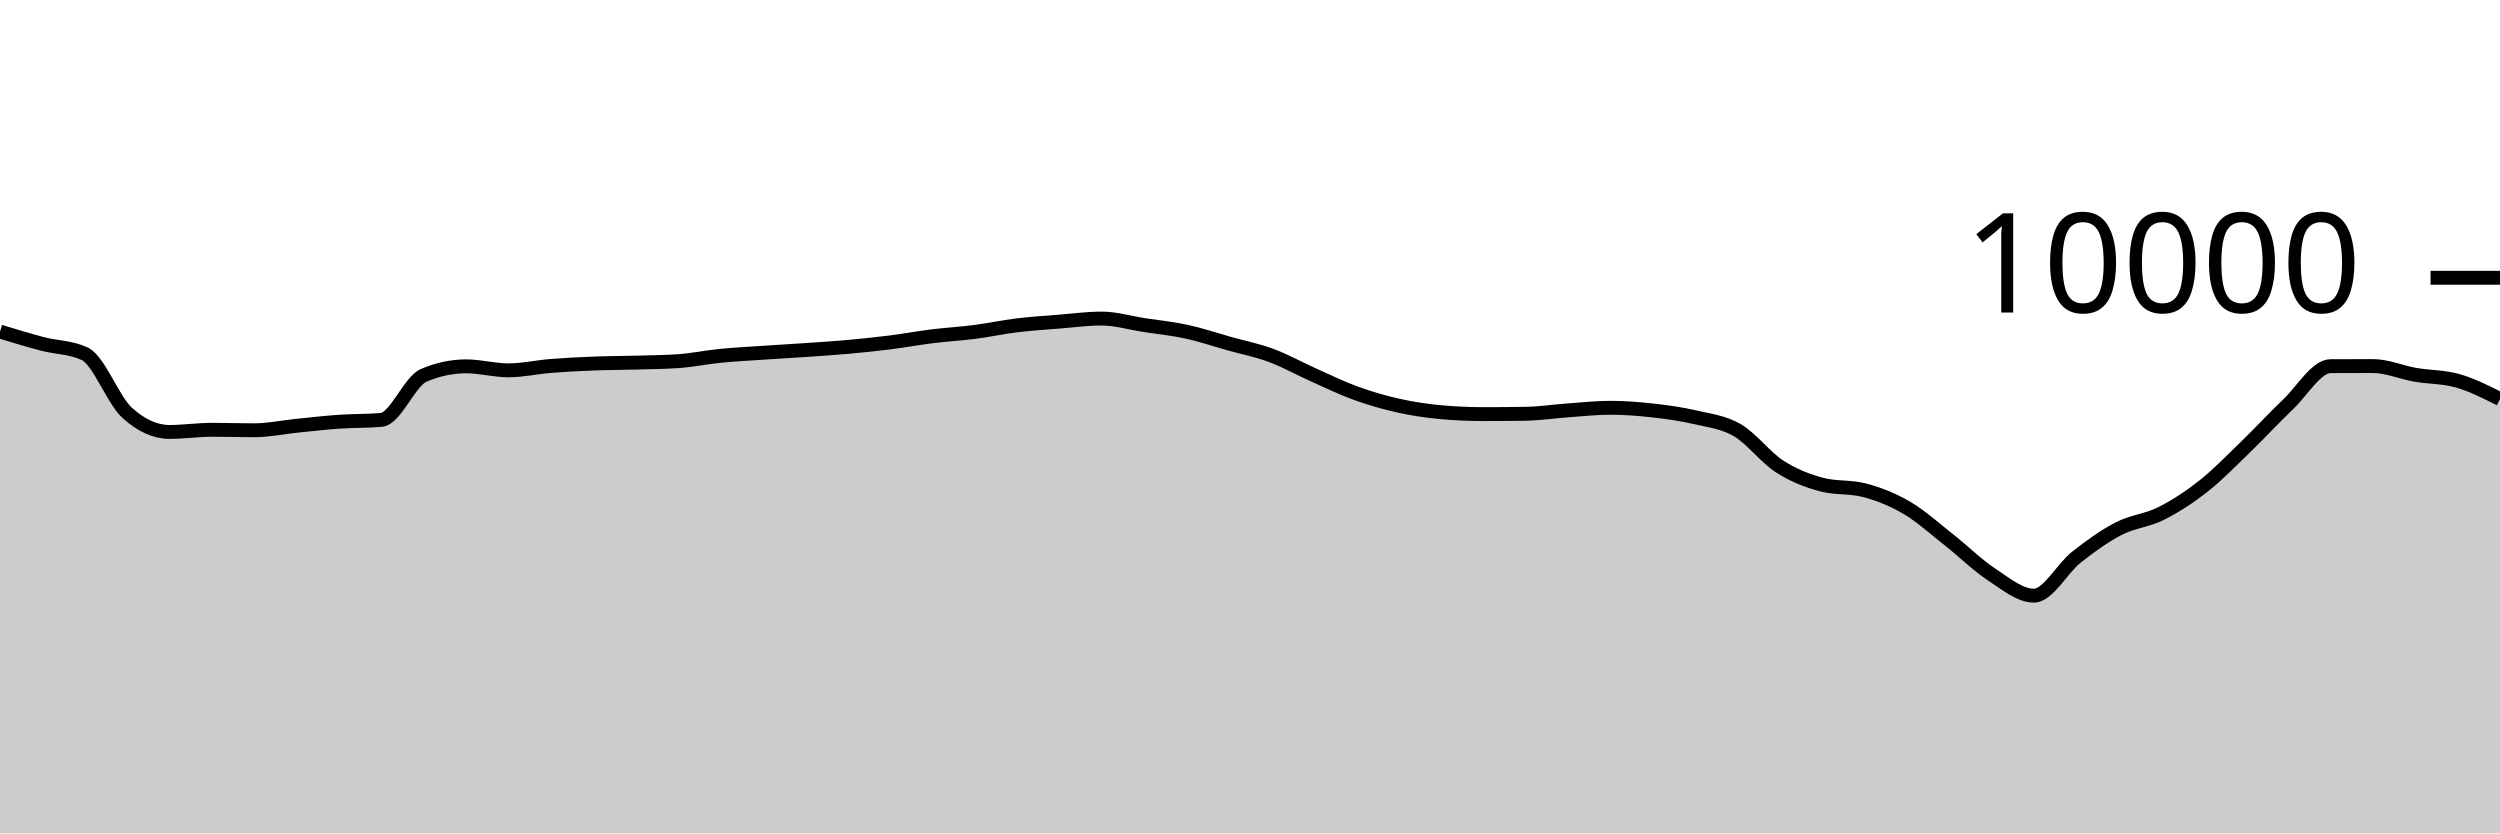
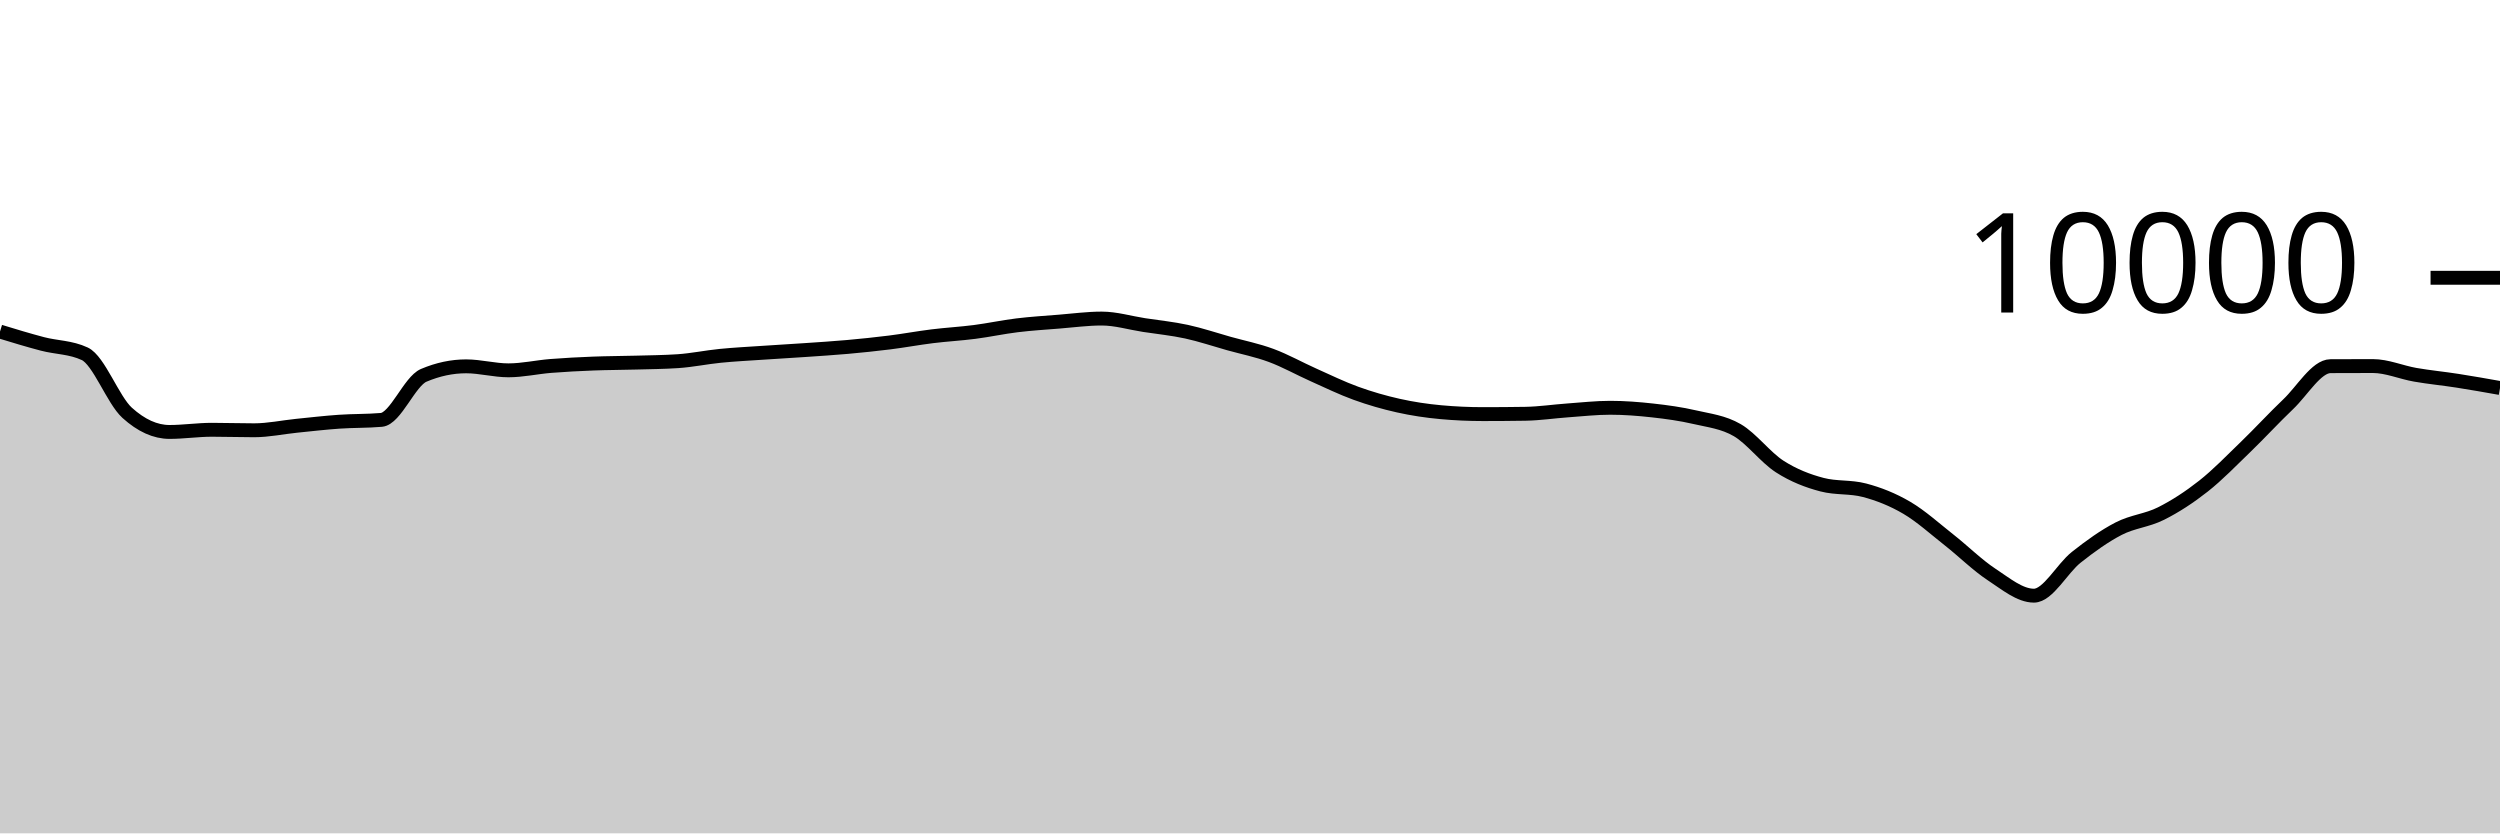
<svg xmlns="http://www.w3.org/2000/svg" viewBox="0 0 180 60">
  <g transform="translate(0,20)">
-     <path class="area" fill="rgba(0, 0, 0, 0.2)" d="M0,3.872C1.017,4.183,2.034,4.493,3.051,4.76C4.068,5.027,5.085,4.997,6.102,5.472C7.119,5.947,8.136,8.8,9.153,9.72C10.169,10.64,11.186,11.1,12.203,11.1C13.22,11.1,14.237,10.944,15.254,10.944C16.271,10.944,17.288,10.98,18.305,10.98C19.322,10.98,20.339,10.759,21.356,10.656C22.373,10.553,23.39,10.435,24.407,10.364C25.424,10.293,26.441,10.32,27.458,10.232C28.475,10.144,29.492,7.456,30.508,7.024C31.525,6.592,32.542,6.376,33.559,6.376C34.576,6.376,35.593,6.664,36.61,6.664C37.627,6.664,38.644,6.429,39.661,6.348C40.678,6.267,41.695,6.216,42.712,6.176C43.729,6.136,44.746,6.137,45.763,6.108C46.78,6.079,47.797,6.073,48.814,6.004C49.831,5.935,50.847,5.721,51.864,5.62C52.881,5.519,53.898,5.469,54.915,5.4C55.932,5.331,56.949,5.274,57.966,5.204C58.983,5.134,60,5.071,61.017,4.98C62.034,4.889,63.051,4.784,64.068,4.656C65.085,4.528,66.102,4.338,67.119,4.212C68.136,4.086,69.153,4.031,70.169,3.9C71.186,3.769,72.203,3.548,73.22,3.424C74.237,3.3,75.254,3.237,76.271,3.156C77.288,3.075,78.305,2.936,79.322,2.936C80.339,2.936,81.356,3.247,82.373,3.404C83.39,3.561,84.407,3.659,85.424,3.88C86.441,4.101,87.458,4.447,88.475,4.732C89.492,5.017,90.508,5.215,91.525,5.592C92.542,5.969,93.559,6.542,94.576,6.996C95.593,7.45,96.61,7.948,97.627,8.316C98.644,8.684,99.661,8.977,100.678,9.204C101.695,9.431,102.712,9.583,103.729,9.676C104.746,9.769,105.763,9.816,106.78,9.816C107.797,9.816,108.814,9.808,109.831,9.792C110.847,9.776,111.864,9.62,112.881,9.548C113.898,9.476,114.915,9.36,115.932,9.36C116.949,9.36,117.966,9.439,118.983,9.552C120,9.665,121.017,9.803,122.034,10.04C123.051,10.277,124.068,10.381,125.085,10.972C126.102,11.563,127.119,12.934,128.136,13.588C129.153,14.242,130.169,14.629,131.186,14.896C132.203,15.163,133.22,15.029,134.237,15.296C135.254,15.563,136.271,15.963,137.288,16.56C138.305,17.157,139.322,18.08,140.339,18.88C141.356,19.68,142.373,20.692,143.39,21.36C144.407,22.028,145.424,22.888,146.441,22.888C147.458,22.888,148.475,20.928,149.492,20.124C150.508,19.32,151.525,18.589,152.542,18.064C153.559,17.539,154.576,17.486,155.593,16.976C156.61,16.466,157.627,15.805,158.644,15.004C159.661,14.203,160.678,13.151,161.695,12.168C162.712,11.185,163.729,10.075,164.746,9.108C165.763,8.141,166.78,6.369,167.797,6.364C168.814,6.359,169.831,6.356,170.847,6.356C171.864,6.356,172.881,6.807,173.898,6.984C174.915,7.161,175.932,7.128,176.949,7.416C177.966,7.704,178.983,8.218,180,8.732L180,40C178.983,40,177.966,40,176.949,40C175.932,40,174.915,40,173.898,40C172.881,40,171.864,40,170.847,40C169.831,40,168.814,40,167.797,40C166.78,40,165.763,40,164.746,40C163.729,40,162.712,40,161.695,40C160.678,40,159.661,40,158.644,40C157.627,40,156.61,40,155.593,40C154.576,40,153.559,40,152.542,40C151.525,40,150.508,40,149.492,40C148.475,40,147.458,40,146.441,40C145.424,40,144.407,40,143.39,40C142.373,40,141.356,40,140.339,40C139.322,40,138.305,40,137.288,40C136.271,40,135.254,40,134.237,40C133.22,40,132.203,40,131.186,40C130.169,40,129.153,40,128.136,40C127.119,40,126.102,40,125.085,40C124.068,40,123.051,40,122.034,40C121.017,40,120,40,118.983,40C117.966,40,116.949,40,115.932,40C114.915,40,113.898,40,112.881,40C111.864,40,110.847,40,109.831,40C108.814,40,107.797,40,106.78,40C105.763,40,104.746,40,103.729,40C102.712,40,101.695,40,100.678,40C99.661,40,98.644,40,97.627,40C96.61,40,95.593,40,94.576,40C93.559,40,92.542,40,91.525,40C90.508,40,89.492,40,88.475,40C87.458,40,86.441,40,85.424,40C84.407,40,83.39,40,82.373,40C81.356,40,80.339,40,79.322,40C78.305,40,77.288,40,76.271,40C75.254,40,74.237,40,73.22,40C72.203,40,71.186,40,70.169,40C69.153,40,68.136,40,67.119,40C66.102,40,65.085,40,64.068,40C63.051,40,62.034,40,61.017,40C60,40,58.983,40,57.966,40C56.949,40,55.932,40,54.915,40C53.898,40,52.881,40,51.864,40C50.847,40,49.831,40,48.814,40C47.797,40,46.78,40,45.763,40C44.746,40,43.729,40,42.712,40C41.695,40,40.678,40,39.661,40C38.644,40,37.627,40,36.61,40C35.593,40,34.576,40,33.559,40C32.542,40,31.525,40,30.508,40C29.492,40,28.475,40,27.458,40C26.441,40,25.424,40,24.407,40C23.39,40,22.373,40,21.356,40C20.339,40,19.322,40,18.305,40C17.288,40,16.271,40,15.254,40C14.237,40,13.22,40,12.203,40C11.186,40,10.169,40,9.153,40C8.136,40,7.119,40,6.102,40C5.085,40,4.068,40,3.051,40C2.034,40,1.017,40,0,40Z" />
-     <path class="line" stroke="black" fill="none" d="M0,3.872C1.017,4.183,2.034,4.493,3.051,4.76C4.068,5.027,5.085,4.997,6.102,5.472C7.119,5.947,8.136,8.8,9.153,9.72C10.169,10.64,11.186,11.1,12.203,11.1C13.22,11.1,14.237,10.944,15.254,10.944C16.271,10.944,17.288,10.98,18.305,10.98C19.322,10.98,20.339,10.759,21.356,10.656C22.373,10.553,23.39,10.435,24.407,10.364C25.424,10.293,26.441,10.32,27.458,10.232C28.475,10.144,29.492,7.456,30.508,7.024C31.525,6.592,32.542,6.376,33.559,6.376C34.576,6.376,35.593,6.664,36.61,6.664C37.627,6.664,38.644,6.429,39.661,6.348C40.678,6.267,41.695,6.216,42.712,6.176C43.729,6.136,44.746,6.137,45.763,6.108C46.78,6.079,47.797,6.073,48.814,6.004C49.831,5.935,50.847,5.721,51.864,5.62C52.881,5.519,53.898,5.469,54.915,5.4C55.932,5.331,56.949,5.274,57.966,5.204C58.983,5.134,60,5.071,61.017,4.98C62.034,4.889,63.051,4.784,64.068,4.656C65.085,4.528,66.102,4.338,67.119,4.212C68.136,4.086,69.153,4.031,70.169,3.9C71.186,3.769,72.203,3.548,73.22,3.424C74.237,3.3,75.254,3.237,76.271,3.156C77.288,3.075,78.305,2.936,79.322,2.936C80.339,2.936,81.356,3.247,82.373,3.404C83.39,3.561,84.407,3.659,85.424,3.88C86.441,4.101,87.458,4.447,88.475,4.732C89.492,5.017,90.508,5.215,91.525,5.592C92.542,5.969,93.559,6.542,94.576,6.996C95.593,7.45,96.61,7.948,97.627,8.316C98.644,8.684,99.661,8.977,100.678,9.204C101.695,9.431,102.712,9.583,103.729,9.676C104.746,9.769,105.763,9.816,106.78,9.816C107.797,9.816,108.814,9.808,109.831,9.792C110.847,9.776,111.864,9.62,112.881,9.548C113.898,9.476,114.915,9.36,115.932,9.36C116.949,9.36,117.966,9.439,118.983,9.552C120,9.665,121.017,9.803,122.034,10.04C123.051,10.277,124.068,10.381,125.085,10.972C126.102,11.563,127.119,12.934,128.136,13.588C129.153,14.242,130.169,14.629,131.186,14.896C132.203,15.163,133.22,15.029,134.237,15.296C135.254,15.563,136.271,15.963,137.288,16.56C138.305,17.157,139.322,18.08,140.339,18.88C141.356,19.68,142.373,20.692,143.39,21.36C144.407,22.028,145.424,22.888,146.441,22.888C147.458,22.888,148.475,20.928,149.492,20.124C150.508,19.32,151.525,18.589,152.542,18.064C153.559,17.539,154.576,17.486,155.593,16.976C156.61,16.466,157.627,15.805,158.644,15.004C159.661,14.203,160.678,13.151,161.695,12.168C162.712,11.185,163.729,10.075,164.746,9.108C165.763,8.141,166.78,6.369,167.797,6.364C168.814,6.359,169.831,6.356,170.847,6.356C171.864,6.356,172.881,6.807,173.898,6.984C174.915,7.161,175.932,7.128,176.949,7.416C177.966,7.704,178.983,8.218,180,8.732" />
+     <path class="area" fill="rgba(0, 0, 0, 0.2)" d="M0,3.872C1.017,4.183,2.034,4.493,3.051,4.76C4.068,5.027,5.085,4.997,6.102,5.472C7.119,5.947,8.136,8.8,9.153,9.72C10.169,10.64,11.186,11.1,12.203,11.1C13.22,11.1,14.237,10.944,15.254,10.944C16.271,10.944,17.288,10.98,18.305,10.98C19.322,10.98,20.339,10.759,21.356,10.656C22.373,10.553,23.39,10.435,24.407,10.364C25.424,10.293,26.441,10.32,27.458,10.232C28.475,10.144,29.492,7.456,30.508,7.024C31.525,6.592,32.542,6.376,33.559,6.376C34.576,6.376,35.593,6.664,36.61,6.664C37.627,6.664,38.644,6.429,39.661,6.348C40.678,6.267,41.695,6.216,42.712,6.176C43.729,6.136,44.746,6.137,45.763,6.108C46.78,6.079,47.797,6.073,48.814,6.004C49.831,5.935,50.847,5.721,51.864,5.62C52.881,5.519,53.898,5.469,54.915,5.4C55.932,5.331,56.949,5.274,57.966,5.204C58.983,5.134,60,5.071,61.017,4.98C62.034,4.889,63.051,4.784,64.068,4.656C65.085,4.528,66.102,4.338,67.119,4.212C68.136,4.086,69.153,4.031,70.169,3.9C71.186,3.769,72.203,3.548,73.22,3.424C74.237,3.3,75.254,3.237,76.271,3.156C77.288,3.075,78.305,2.936,79.322,2.936C80.339,2.936,81.356,3.247,82.373,3.404C83.39,3.561,84.407,3.659,85.424,3.88C86.441,4.101,87.458,4.447,88.475,4.732C89.492,5.017,90.508,5.215,91.525,5.592C92.542,5.969,93.559,6.542,94.576,6.996C95.593,7.45,96.61,7.948,97.627,8.316C98.644,8.684,99.661,8.977,100.678,9.204C101.695,9.431,102.712,9.583,103.729,9.676C104.746,9.769,105.763,9.816,106.78,9.816C107.797,9.816,108.814,9.808,109.831,9.792C110.847,9.776,111.864,9.62,112.881,9.548C113.898,9.476,114.915,9.36,115.932,9.36C116.949,9.36,117.966,9.439,118.983,9.552C120,9.665,121.017,9.803,122.034,10.04C123.051,10.277,124.068,10.381,125.085,10.972C126.102,11.563,127.119,12.934,128.136,13.588C129.153,14.242,130.169,14.629,131.186,14.896C132.203,15.163,133.22,15.029,134.237,15.296C135.254,15.563,136.271,15.963,137.288,16.56C138.305,17.157,139.322,18.08,140.339,18.88C141.356,19.68,142.373,20.692,143.39,21.36C144.407,22.028,145.424,22.888,146.441,22.888C147.458,22.888,148.475,20.928,149.492,20.124C150.508,19.32,151.525,18.589,152.542,18.064C153.559,17.539,154.576,17.486,155.593,16.976C156.61,16.466,157.627,15.805,158.644,15.004C159.661,14.203,160.678,13.151,161.695,12.168C162.712,11.185,163.729,10.075,164.746,9.108C165.763,8.141,166.78,6.369,167.797,6.364C168.814,6.359,169.831,6.356,170.847,6.356C171.864,6.356,172.881,6.807,173.898,6.984C174.915,7.161,175.932,7.257,176.949,7.416C177.966,7.575,178.983,7.755,180,7.936L180,40C178.983,40,177.966,40,176.949,40C175.932,40,174.915,40,173.898,40C172.881,40,171.864,40,170.847,40C169.831,40,168.814,40,167.797,40C166.78,40,165.763,40,164.746,40C163.729,40,162.712,40,161.695,40C160.678,40,159.661,40,158.644,40C157.627,40,156.61,40,155.593,40C154.576,40,153.559,40,152.542,40C151.525,40,150.508,40,149.492,40C148.475,40,147.458,40,146.441,40C145.424,40,144.407,40,143.39,40C142.373,40,141.356,40,140.339,40C139.322,40,138.305,40,137.288,40C136.271,40,135.254,40,134.237,40C133.22,40,132.203,40,131.186,40C130.169,40,129.153,40,128.136,40C127.119,40,126.102,40,125.085,40C124.068,40,123.051,40,122.034,40C121.017,40,120,40,118.983,40C117.966,40,116.949,40,115.932,40C114.915,40,113.898,40,112.881,40C111.864,40,110.847,40,109.831,40C108.814,40,107.797,40,106.78,40C105.763,40,104.746,40,103.729,40C102.712,40,101.695,40,100.678,40C99.661,40,98.644,40,97.627,40C96.61,40,95.593,40,94.576,40C93.559,40,92.542,40,91.525,40C90.508,40,89.492,40,88.475,40C87.458,40,86.441,40,85.424,40C84.407,40,83.39,40,82.373,40C81.356,40,80.339,40,79.322,40C78.305,40,77.288,40,76.271,40C75.254,40,74.237,40,73.22,40C72.203,40,71.186,40,70.169,40C69.153,40,68.136,40,67.119,40C66.102,40,65.085,40,64.068,40C63.051,40,62.034,40,61.017,40C60,40,58.983,40,57.966,40C56.949,40,55.932,40,54.915,40C53.898,40,52.881,40,51.864,40C50.847,40,49.831,40,48.814,40C47.797,40,46.78,40,45.763,40C44.746,40,43.729,40,42.712,40C41.695,40,40.678,40,39.661,40C38.644,40,37.627,40,36.61,40C35.593,40,34.576,40,33.559,40C32.542,40,31.525,40,30.508,40C29.492,40,28.475,40,27.458,40C26.441,40,25.424,40,24.407,40C23.39,40,22.373,40,21.356,40C20.339,40,19.322,40,18.305,40C17.288,40,16.271,40,15.254,40C14.237,40,13.22,40,12.203,40C11.186,40,10.169,40,9.153,40C8.136,40,7.119,40,6.102,40C5.085,40,4.068,40,3.051,40C2.034,40,1.017,40,0,40Z" />
+     <path class="line" stroke="black" fill="none" d="M0,3.872C1.017,4.183,2.034,4.493,3.051,4.76C4.068,5.027,5.085,4.997,6.102,5.472C7.119,5.947,8.136,8.8,9.153,9.72C10.169,10.64,11.186,11.1,12.203,11.1C13.22,11.1,14.237,10.944,15.254,10.944C16.271,10.944,17.288,10.98,18.305,10.98C19.322,10.98,20.339,10.759,21.356,10.656C22.373,10.553,23.39,10.435,24.407,10.364C25.424,10.293,26.441,10.32,27.458,10.232C28.475,10.144,29.492,7.456,30.508,7.024C31.525,6.592,32.542,6.376,33.559,6.376C34.576,6.376,35.593,6.664,36.61,6.664C37.627,6.664,38.644,6.429,39.661,6.348C40.678,6.267,41.695,6.216,42.712,6.176C43.729,6.136,44.746,6.137,45.763,6.108C46.78,6.079,47.797,6.073,48.814,6.004C49.831,5.935,50.847,5.721,51.864,5.62C52.881,5.519,53.898,5.469,54.915,5.4C55.932,5.331,56.949,5.274,57.966,5.204C58.983,5.134,60,5.071,61.017,4.98C62.034,4.889,63.051,4.784,64.068,4.656C65.085,4.528,66.102,4.338,67.119,4.212C68.136,4.086,69.153,4.031,70.169,3.9C71.186,3.769,72.203,3.548,73.22,3.424C74.237,3.3,75.254,3.237,76.271,3.156C77.288,3.075,78.305,2.936,79.322,2.936C80.339,2.936,81.356,3.247,82.373,3.404C83.39,3.561,84.407,3.659,85.424,3.88C86.441,4.101,87.458,4.447,88.475,4.732C89.492,5.017,90.508,5.215,91.525,5.592C92.542,5.969,93.559,6.542,94.576,6.996C95.593,7.45,96.61,7.948,97.627,8.316C98.644,8.684,99.661,8.977,100.678,9.204C101.695,9.431,102.712,9.583,103.729,9.676C104.746,9.769,105.763,9.816,106.78,9.816C107.797,9.816,108.814,9.808,109.831,9.792C110.847,9.776,111.864,9.62,112.881,9.548C113.898,9.476,114.915,9.36,115.932,9.36C116.949,9.36,117.966,9.439,118.983,9.552C120,9.665,121.017,9.803,122.034,10.04C123.051,10.277,124.068,10.381,125.085,10.972C126.102,11.563,127.119,12.934,128.136,13.588C129.153,14.242,130.169,14.629,131.186,14.896C132.203,15.163,133.22,15.029,134.237,15.296C135.254,15.563,136.271,15.963,137.288,16.56C138.305,17.157,139.322,18.08,140.339,18.88C141.356,19.68,142.373,20.692,143.39,21.36C144.407,22.028,145.424,22.888,146.441,22.888C147.458,22.888,148.475,20.928,149.492,20.124C150.508,19.32,151.525,18.589,152.542,18.064C153.559,17.539,154.576,17.486,155.593,16.976C156.61,16.466,157.627,15.805,158.644,15.004C159.661,14.203,160.678,13.151,161.695,12.168C162.712,11.185,163.729,10.075,164.746,9.108C165.763,8.141,166.78,6.369,167.797,6.364C168.814,6.359,169.831,6.356,170.847,6.356C171.864,6.356,172.881,6.807,173.898,6.984C174.915,7.161,175.932,7.257,176.949,7.416C177.966,7.575,178.983,7.755,180,7.936" />
    <path class="axis-ceiling" stroke-width="1" stroke="black" fill="none" d="M175,0L180,0" />
    <text class="axis-ceiling-label" font-family="sans-serif" text-anchor="end" font-size="10px" x="170" y="2.5">10000</text>
  </g>
</svg>
